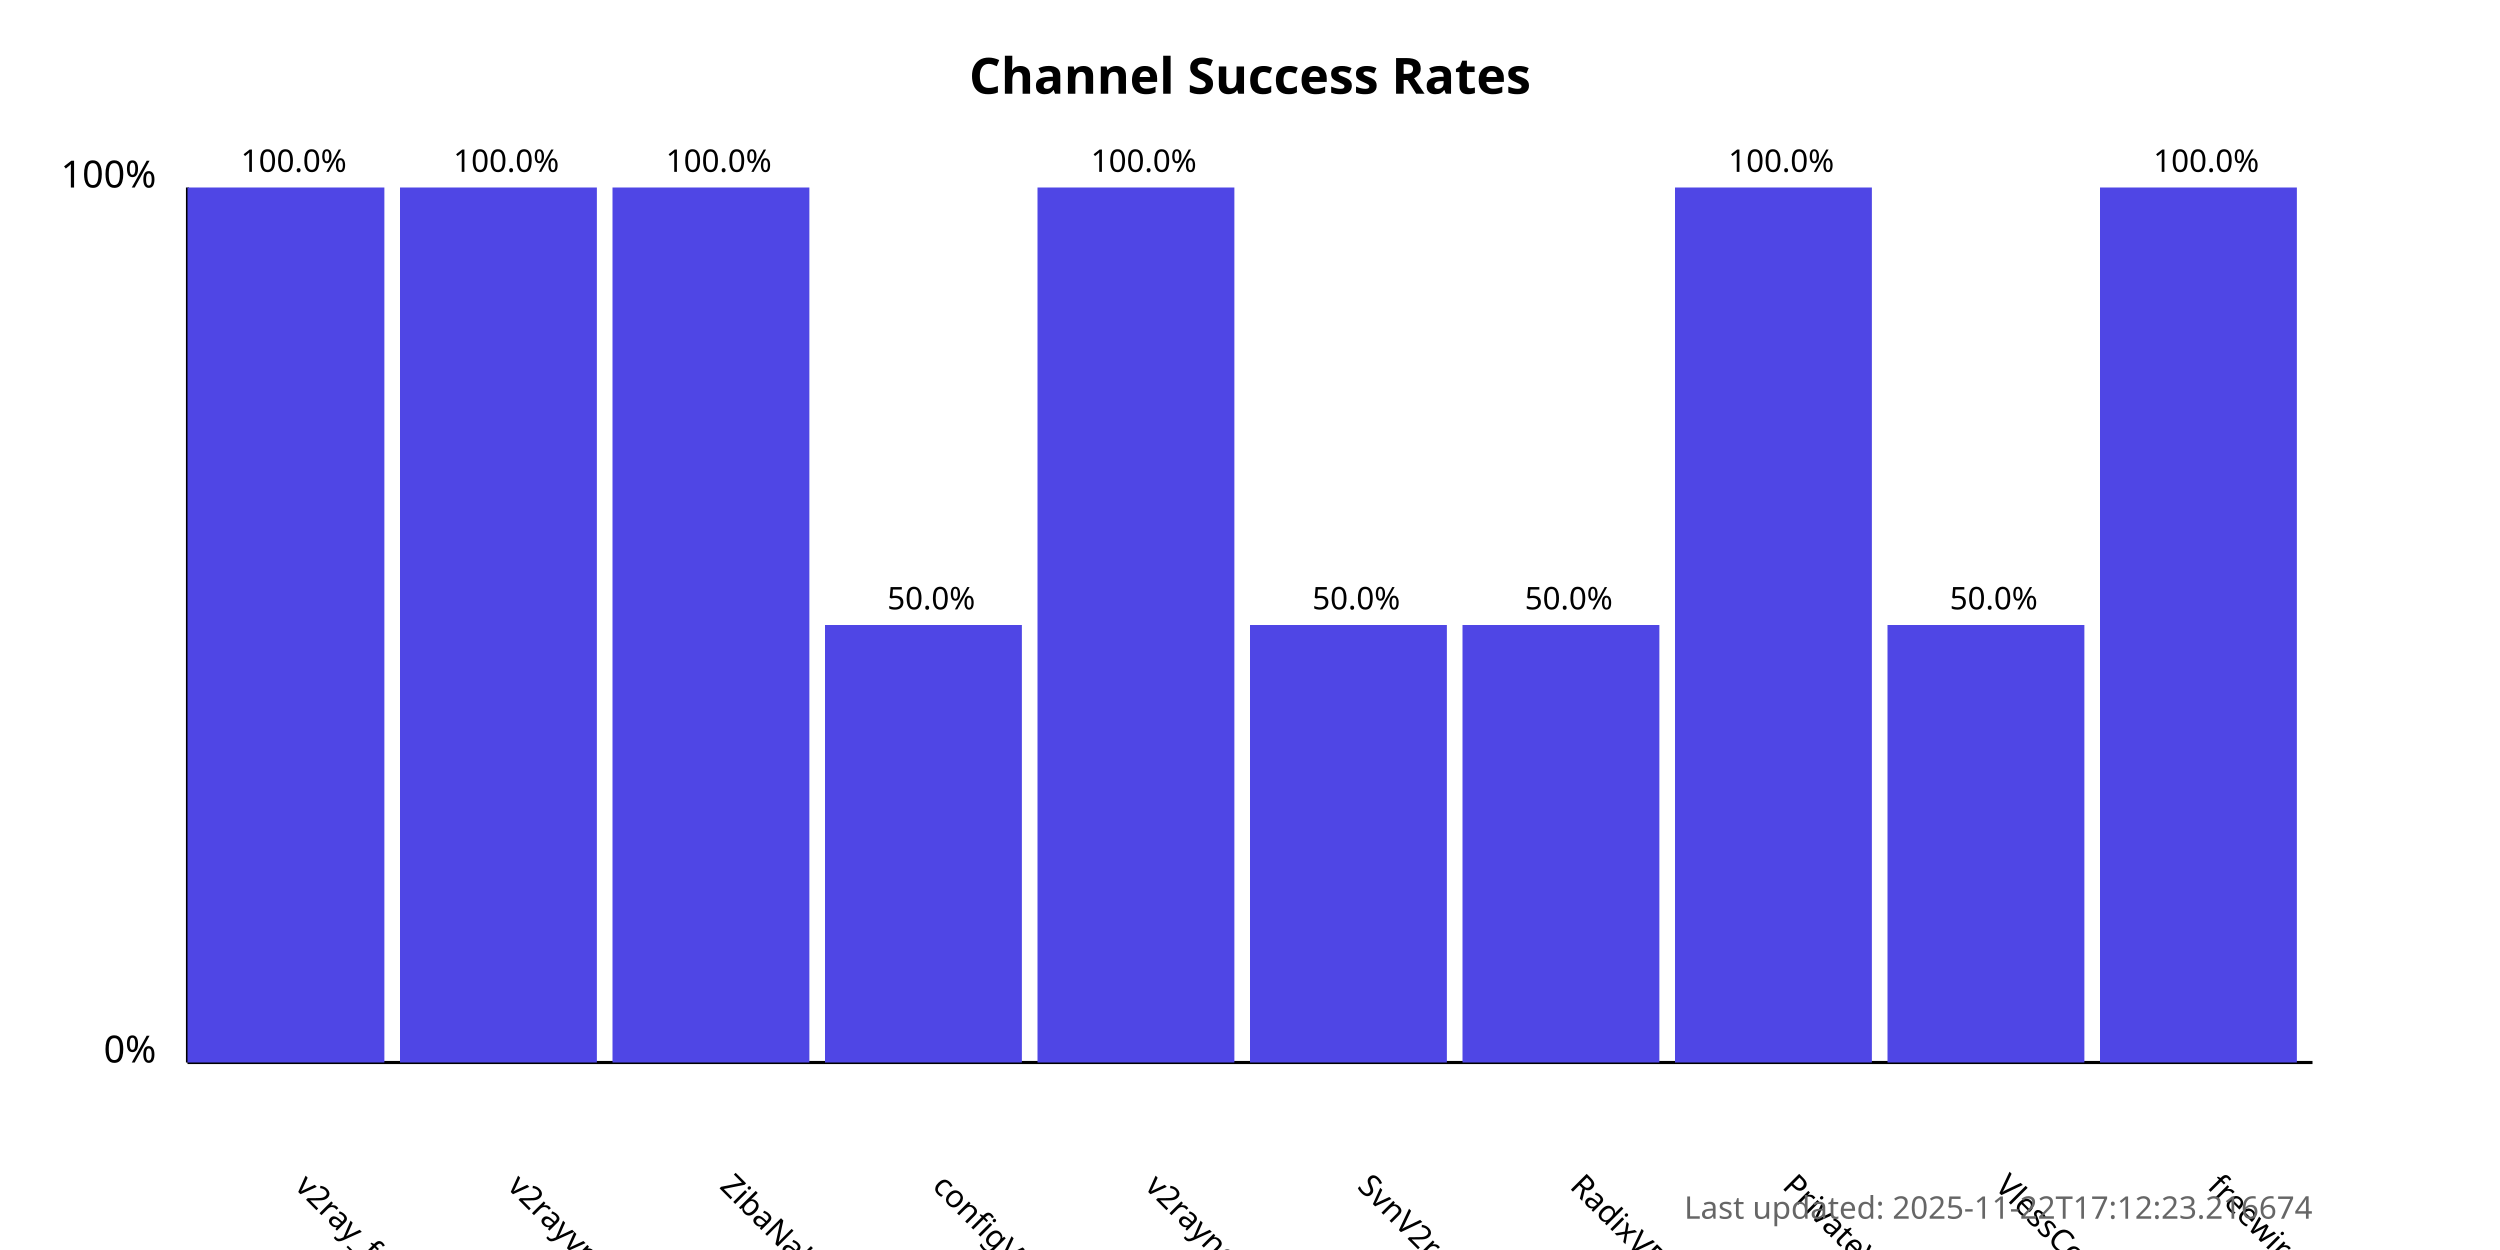
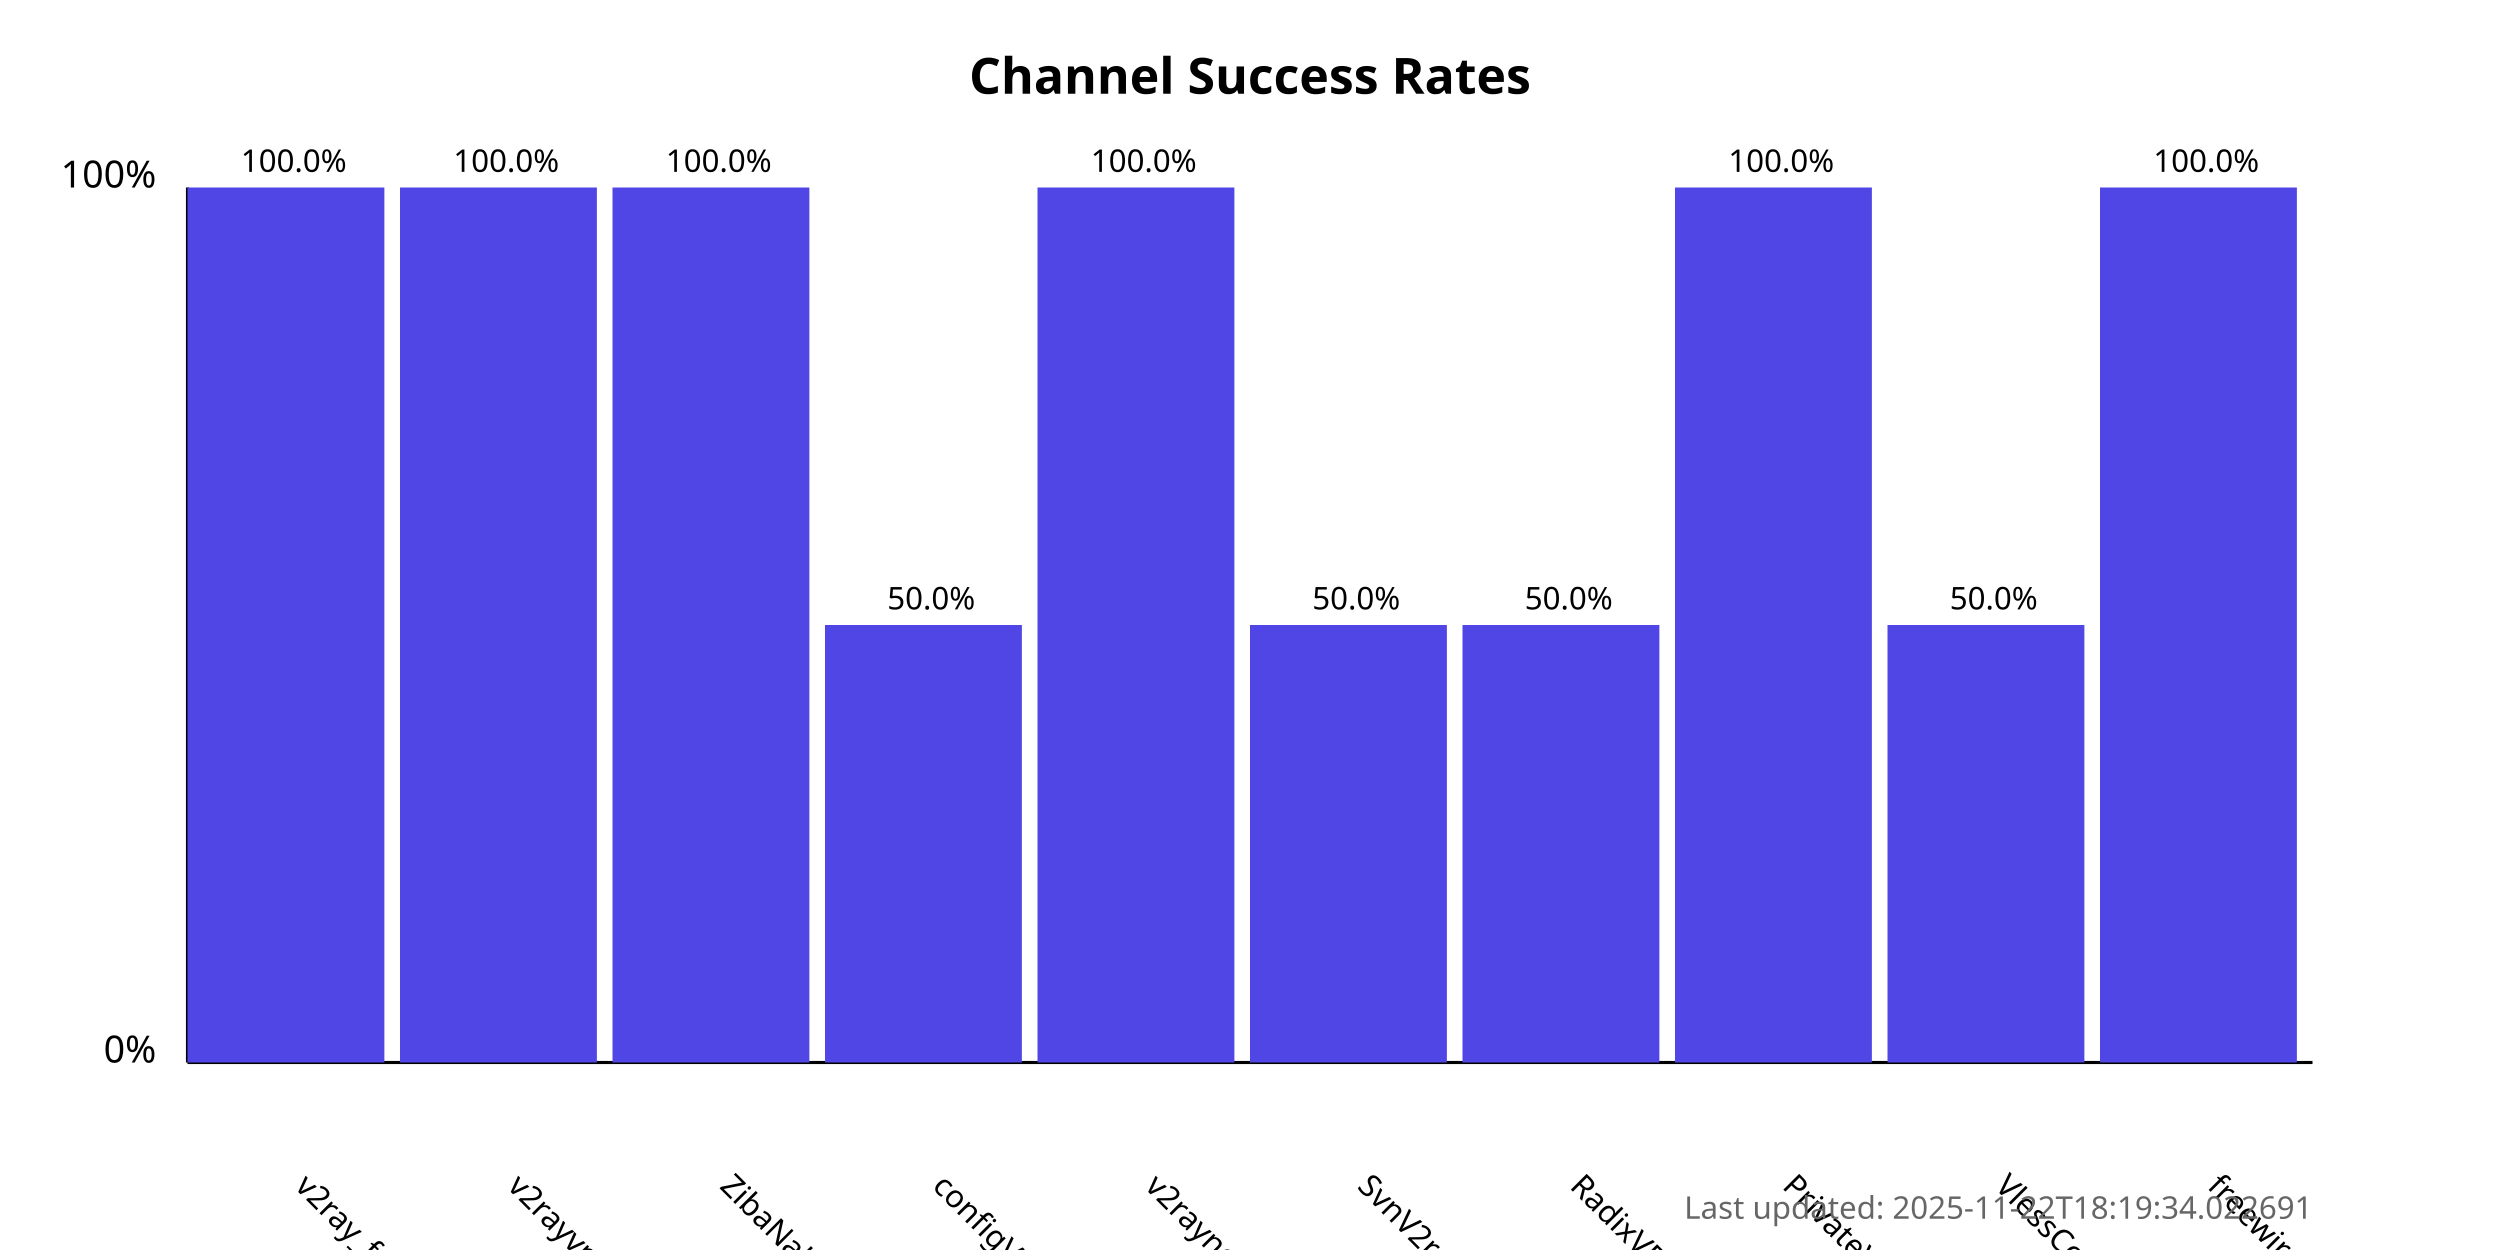
<svg xmlns="http://www.w3.org/2000/svg" width="800" height="400">
  <style>
            .chart-title { font: bold 16px sans-serif; }
            .axis-label { font: 12px sans-serif; }
            .tick-label { font: 10px sans-serif; }
            .bar { fill: #4f46e5; }
            .bar:hover { fill: #6366f1; }
            .timestamp { font: 10px sans-serif; fill: #666; }
        </style>
  <text x="400.0" y="30" text-anchor="middle" class="chart-title">
            Channel Success Rates
        </text>
  <line x1="60" y1="340" x2="60" y2="60" stroke="black" stroke-width="1" />
  <line x1="60" y1="340" x2="740" y2="340" stroke="black" stroke-width="1" />
  <text x="50" y="340" text-anchor="end" class="axis-label">0%</text>
  <text x="50" y="60" text-anchor="end" class="axis-label">100%</text>
  <g>
    <rect x="60" y="60.0" width="63.0" height="280.0" class="bar" />
    <text x="94.0" y="380" transform="rotate(45, 94.0, 380)" text-anchor="start" class="tick-label">
                v2ray_free_conf
            </text>
    <text x="94.0" y="55.0" text-anchor="middle" class="tick-label">
                100.0%
            </text>
  </g>
  <g>
    <rect x="128.0" y="60.0" width="63.0" height="280.0" class="bar" />
    <text x="162.0" y="380" transform="rotate(45, 162.0, 380)" text-anchor="start" class="tick-label">
                v2rayvpno
            </text>
    <text x="162.0" y="55.0" text-anchor="middle" class="tick-label">
                100.0%
            </text>
  </g>
  <g>
    <rect x="196.0" y="60.0" width="63.0" height="280.0" class="bar" />
    <text x="230.0" y="380" transform="rotate(45, 230.0, 380)" text-anchor="start" class="tick-label">
                ZibaNabz
            </text>
    <text x="230.0" y="55.0" text-anchor="middle" class="tick-label">
                100.0%
            </text>
  </g>
  <g>
    <rect x="264.0" y="200.0" width="63.0" height="140.0" class="bar" />
    <text x="298.0" y="380" transform="rotate(45, 298.0, 380)" text-anchor="start" class="tick-label">
                configV2rayForFree
            </text>
    <text x="298.0" y="195.0" text-anchor="middle" class="tick-label">
                50.0%
            </text>
  </g>
  <g>
    <rect x="332.0" y="60.0" width="63.0" height="280.0" class="bar" />
    <text x="366.0" y="380" transform="rotate(45, 366.0, 380)" text-anchor="start" class="tick-label">
                v2rayngvpn
            </text>
    <text x="366.0" y="55.0" text-anchor="middle" class="tick-label">
                100.0%
            </text>
  </g>
  <g>
    <rect x="400.0" y="200.0" width="63.0" height="140.0" class="bar" />
    <text x="434.0" y="380" transform="rotate(45, 434.0, 380)" text-anchor="start" class="tick-label">
                SvnV2ray
            </text>
    <text x="434.0" y="195.0" text-anchor="middle" class="tick-label">
                50.0%
            </text>
  </g>
  <g>
    <rect x="468.0" y="200.0" width="63.0" height="140.0" class="bar" />
    <text x="502.0" y="380" transform="rotate(45, 502.0, 380)" text-anchor="start" class="tick-label">
                RadixVPN
            </text>
    <text x="502.0" y="195.0" text-anchor="middle" class="tick-label">
                50.0%
            </text>
  </g>
  <g>
    <rect x="536.0" y="60.0" width="63.0" height="280.0" class="bar" />
    <text x="570.0" y="380" transform="rotate(45, 570.0, 380)" text-anchor="start" class="tick-label">
                PrivateVPNs
            </text>
    <text x="570.0" y="55.0" text-anchor="middle" class="tick-label">
                100.0%
            </text>
  </g>
  <g>
    <rect x="604.0" y="200.0" width="63.0" height="140.0" class="bar" />
    <text x="638.0" y="380" transform="rotate(45, 638.0, 380)" text-anchor="start" class="tick-label">
                VlessConfig
            </text>
    <text x="638.0" y="195.0" text-anchor="middle" class="tick-label">
                50.0%
            </text>
  </g>
  <g>
    <rect x="672.0" y="60.0" width="63.0" height="280.0" class="bar" />
    <text x="706.0" y="380" transform="rotate(45, 706.0, 380)" text-anchor="start" class="tick-label">
                freewireguard
            </text>
    <text x="706.0" y="55.0" text-anchor="middle" class="tick-label">
                100.0%
            </text>
  </g>
  <text x="740" y="390" text-anchor="end" class="timestamp">
-             Last updated: 2025-11-22T17:12:23.216674
+             Last updated: 2025-11-22T18:19:34.022691
        </text>
</svg>
